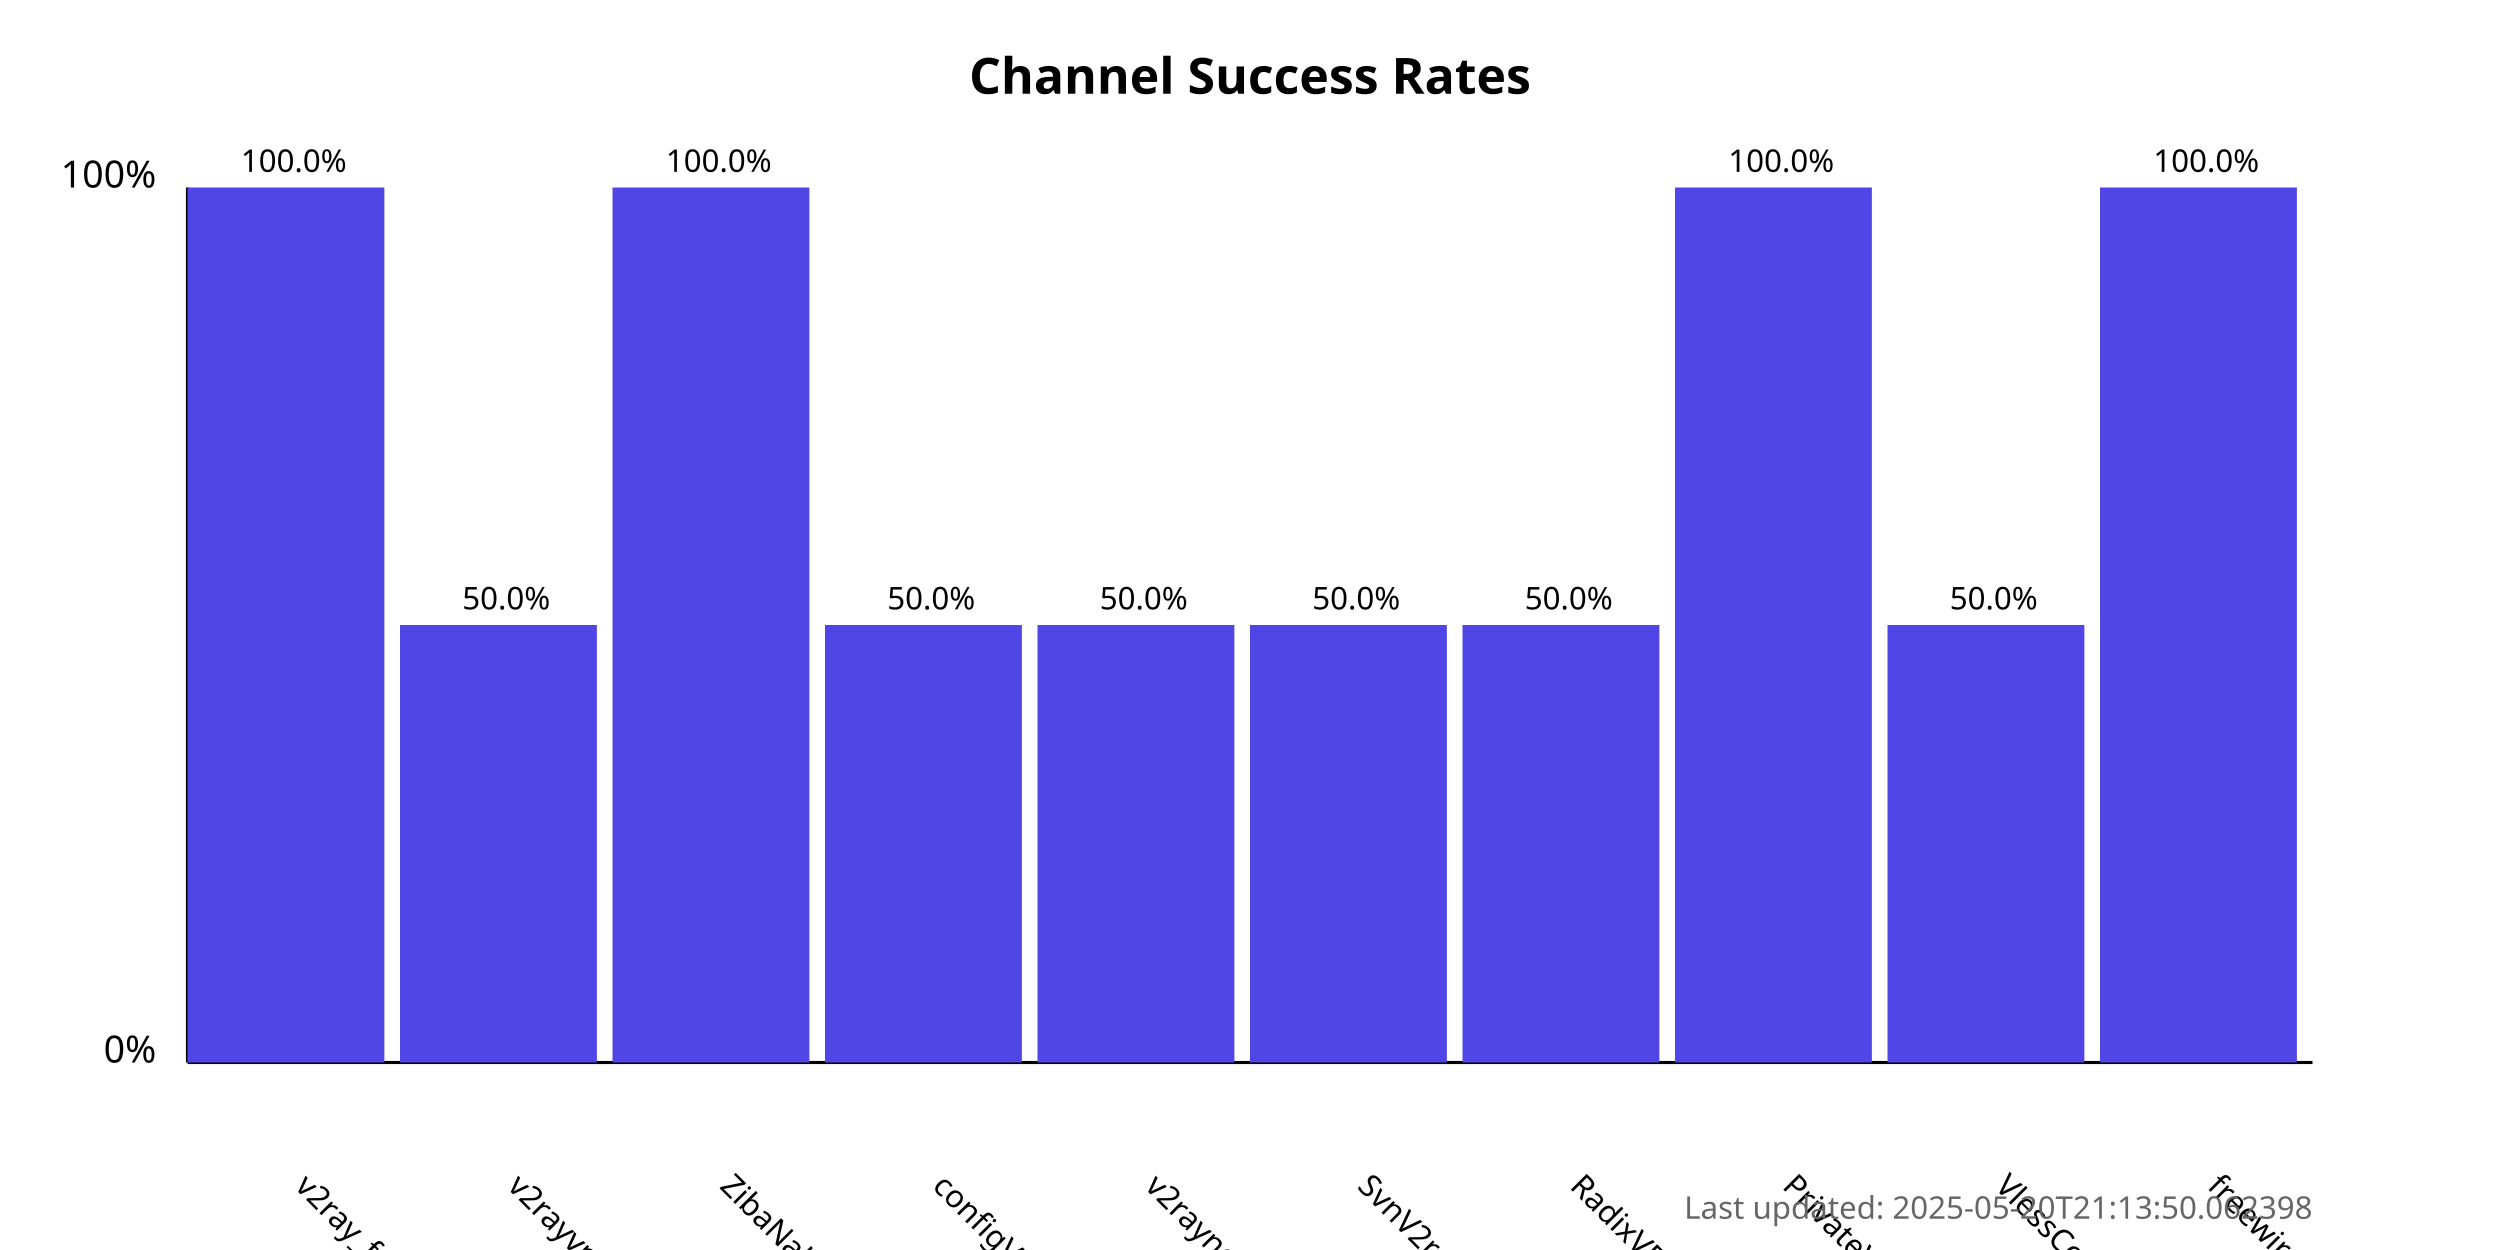
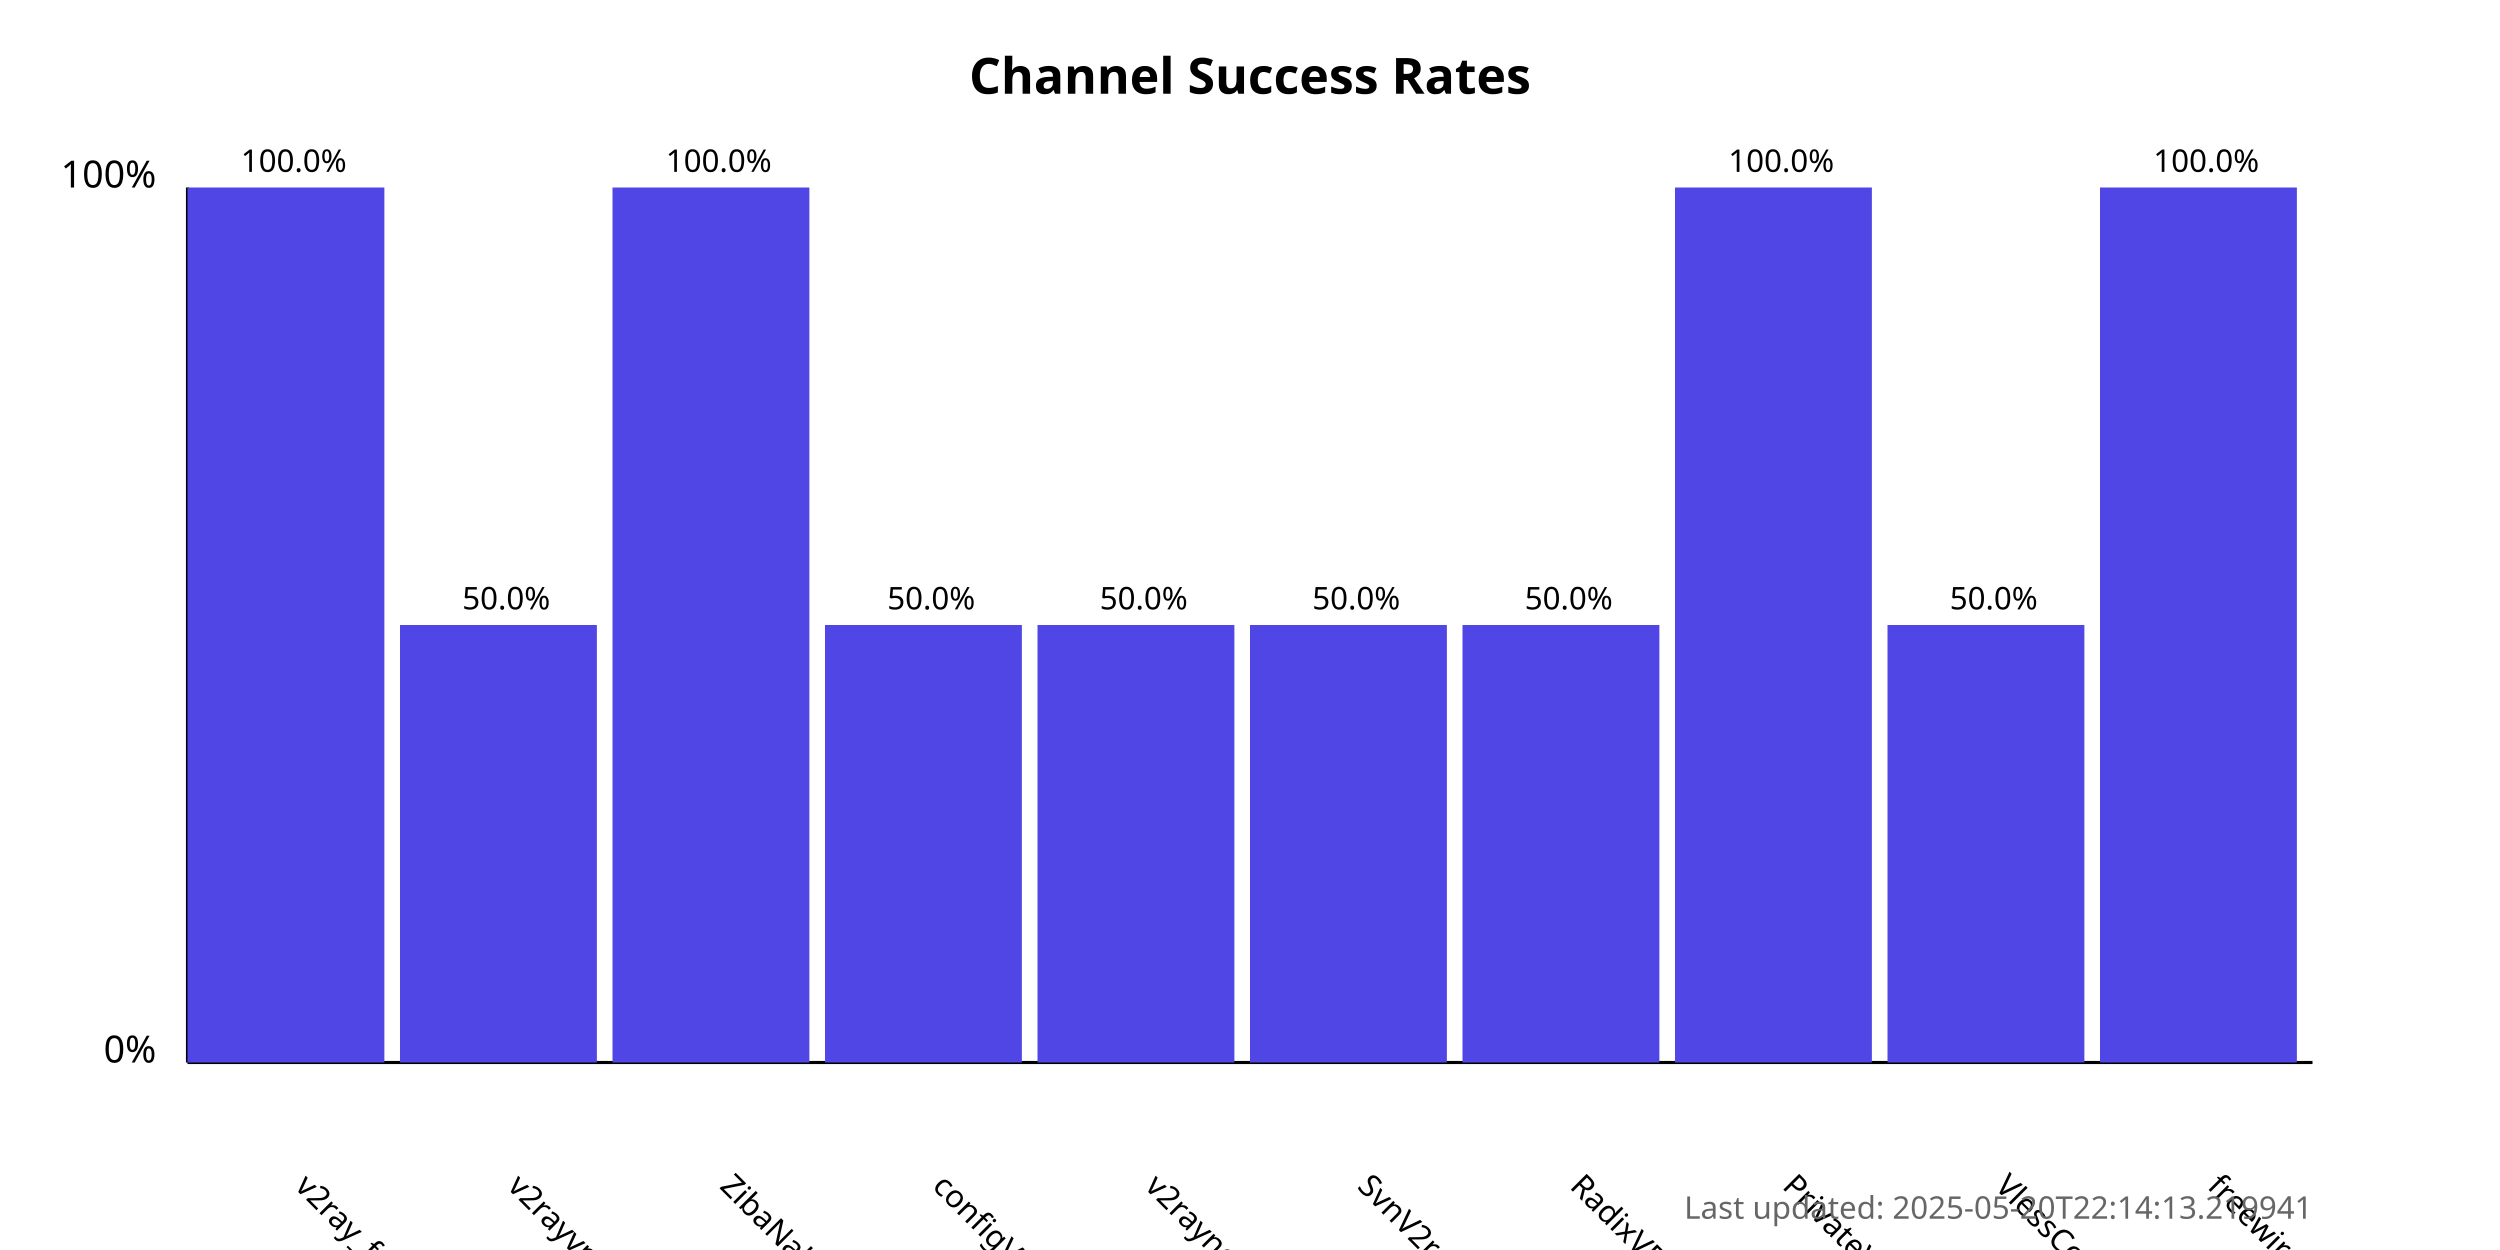
<svg xmlns="http://www.w3.org/2000/svg" width="800" height="400">
  <style>
            .chart-title { font: bold 16px sans-serif; }
            .axis-label { font: 12px sans-serif; }
            .tick-label { font: 10px sans-serif; }
            .bar { fill: #4f46e5; }
            .bar:hover { fill: #6366f1; }
            .timestamp { font: 10px sans-serif; fill: #666; }
        </style>
  <text x="400.0" y="30" text-anchor="middle" class="chart-title">
            Channel Success Rates
        </text>
  <line x1="60" y1="340" x2="60" y2="60" stroke="black" stroke-width="1" />
  <line x1="60" y1="340" x2="740" y2="340" stroke="black" stroke-width="1" />
  <text x="50" y="340" text-anchor="end" class="axis-label">0%</text>
  <text x="50" y="60" text-anchor="end" class="axis-label">100%</text>
  <g>
    <rect x="60" y="60.0" width="63.0" height="280.0" class="bar" />
    <text x="94.0" y="380" transform="rotate(45, 94.0, 380)" text-anchor="start" class="tick-label">
                v2ray_free_conf
            </text>
    <text x="94.0" y="55.0" text-anchor="middle" class="tick-label">
                100.0%
            </text>
  </g>
  <g>
    <rect x="128.0" y="200.0" width="63.0" height="140.0" class="bar" />
    <text x="162.0" y="380" transform="rotate(45, 162.0, 380)" text-anchor="start" class="tick-label">
                v2rayvpno
            </text>
    <text x="162.0" y="195.0" text-anchor="middle" class="tick-label">
                50.0%
            </text>
  </g>
  <g>
    <rect x="196.0" y="60.0" width="63.0" height="280.0" class="bar" />
    <text x="230.0" y="380" transform="rotate(45, 230.0, 380)" text-anchor="start" class="tick-label">
                ZibaNabz
            </text>
    <text x="230.0" y="55.0" text-anchor="middle" class="tick-label">
                100.0%
            </text>
  </g>
  <g>
    <rect x="264.0" y="200.0" width="63.0" height="140.0" class="bar" />
    <text x="298.0" y="380" transform="rotate(45, 298.0, 380)" text-anchor="start" class="tick-label">
                configV2rayForFree
            </text>
    <text x="298.0" y="195.0" text-anchor="middle" class="tick-label">
                50.0%
            </text>
  </g>
  <g>
    <rect x="332.0" y="200.0" width="63.0" height="140.0" class="bar" />
    <text x="366.0" y="380" transform="rotate(45, 366.0, 380)" text-anchor="start" class="tick-label">
                v2rayngvpn
            </text>
    <text x="366.0" y="195.0" text-anchor="middle" class="tick-label">
                50.0%
            </text>
  </g>
  <g>
    <rect x="400.0" y="200.0" width="63.0" height="140.0" class="bar" />
    <text x="434.0" y="380" transform="rotate(45, 434.0, 380)" text-anchor="start" class="tick-label">
                SvnV2ray
            </text>
    <text x="434.0" y="195.0" text-anchor="middle" class="tick-label">
                50.0%
            </text>
  </g>
  <g>
    <rect x="468.0" y="200.0" width="63.0" height="140.0" class="bar" />
    <text x="502.0" y="380" transform="rotate(45, 502.0, 380)" text-anchor="start" class="tick-label">
                RadixVPN
            </text>
    <text x="502.0" y="195.0" text-anchor="middle" class="tick-label">
                50.0%
            </text>
  </g>
  <g>
    <rect x="536.0" y="60.0" width="63.0" height="280.0" class="bar" />
    <text x="570.0" y="380" transform="rotate(45, 570.0, 380)" text-anchor="start" class="tick-label">
                PrivateVPNs
            </text>
    <text x="570.0" y="55.0" text-anchor="middle" class="tick-label">
                100.0%
            </text>
  </g>
  <g>
    <rect x="604.0" y="200.0" width="63.0" height="140.0" class="bar" />
    <text x="638.0" y="380" transform="rotate(45, 638.0, 380)" text-anchor="start" class="tick-label">
                VlessConfig
            </text>
    <text x="638.0" y="195.0" text-anchor="middle" class="tick-label">
                50.0%
            </text>
  </g>
  <g>
    <rect x="672.0" y="60.0" width="63.0" height="280.0" class="bar" />
    <text x="706.0" y="380" transform="rotate(45, 706.0, 380)" text-anchor="start" class="tick-label">
                freewireguard
            </text>
    <text x="706.0" y="55.0" text-anchor="middle" class="tick-label">
                100.0%
            </text>
  </g>
  <text x="740" y="390" text-anchor="end" class="timestamp">
-             Last updated: 2025-05-20T21:13:50.062398
+             Last updated: 2025-05-20T22:14:13.219941
        </text>
</svg>
